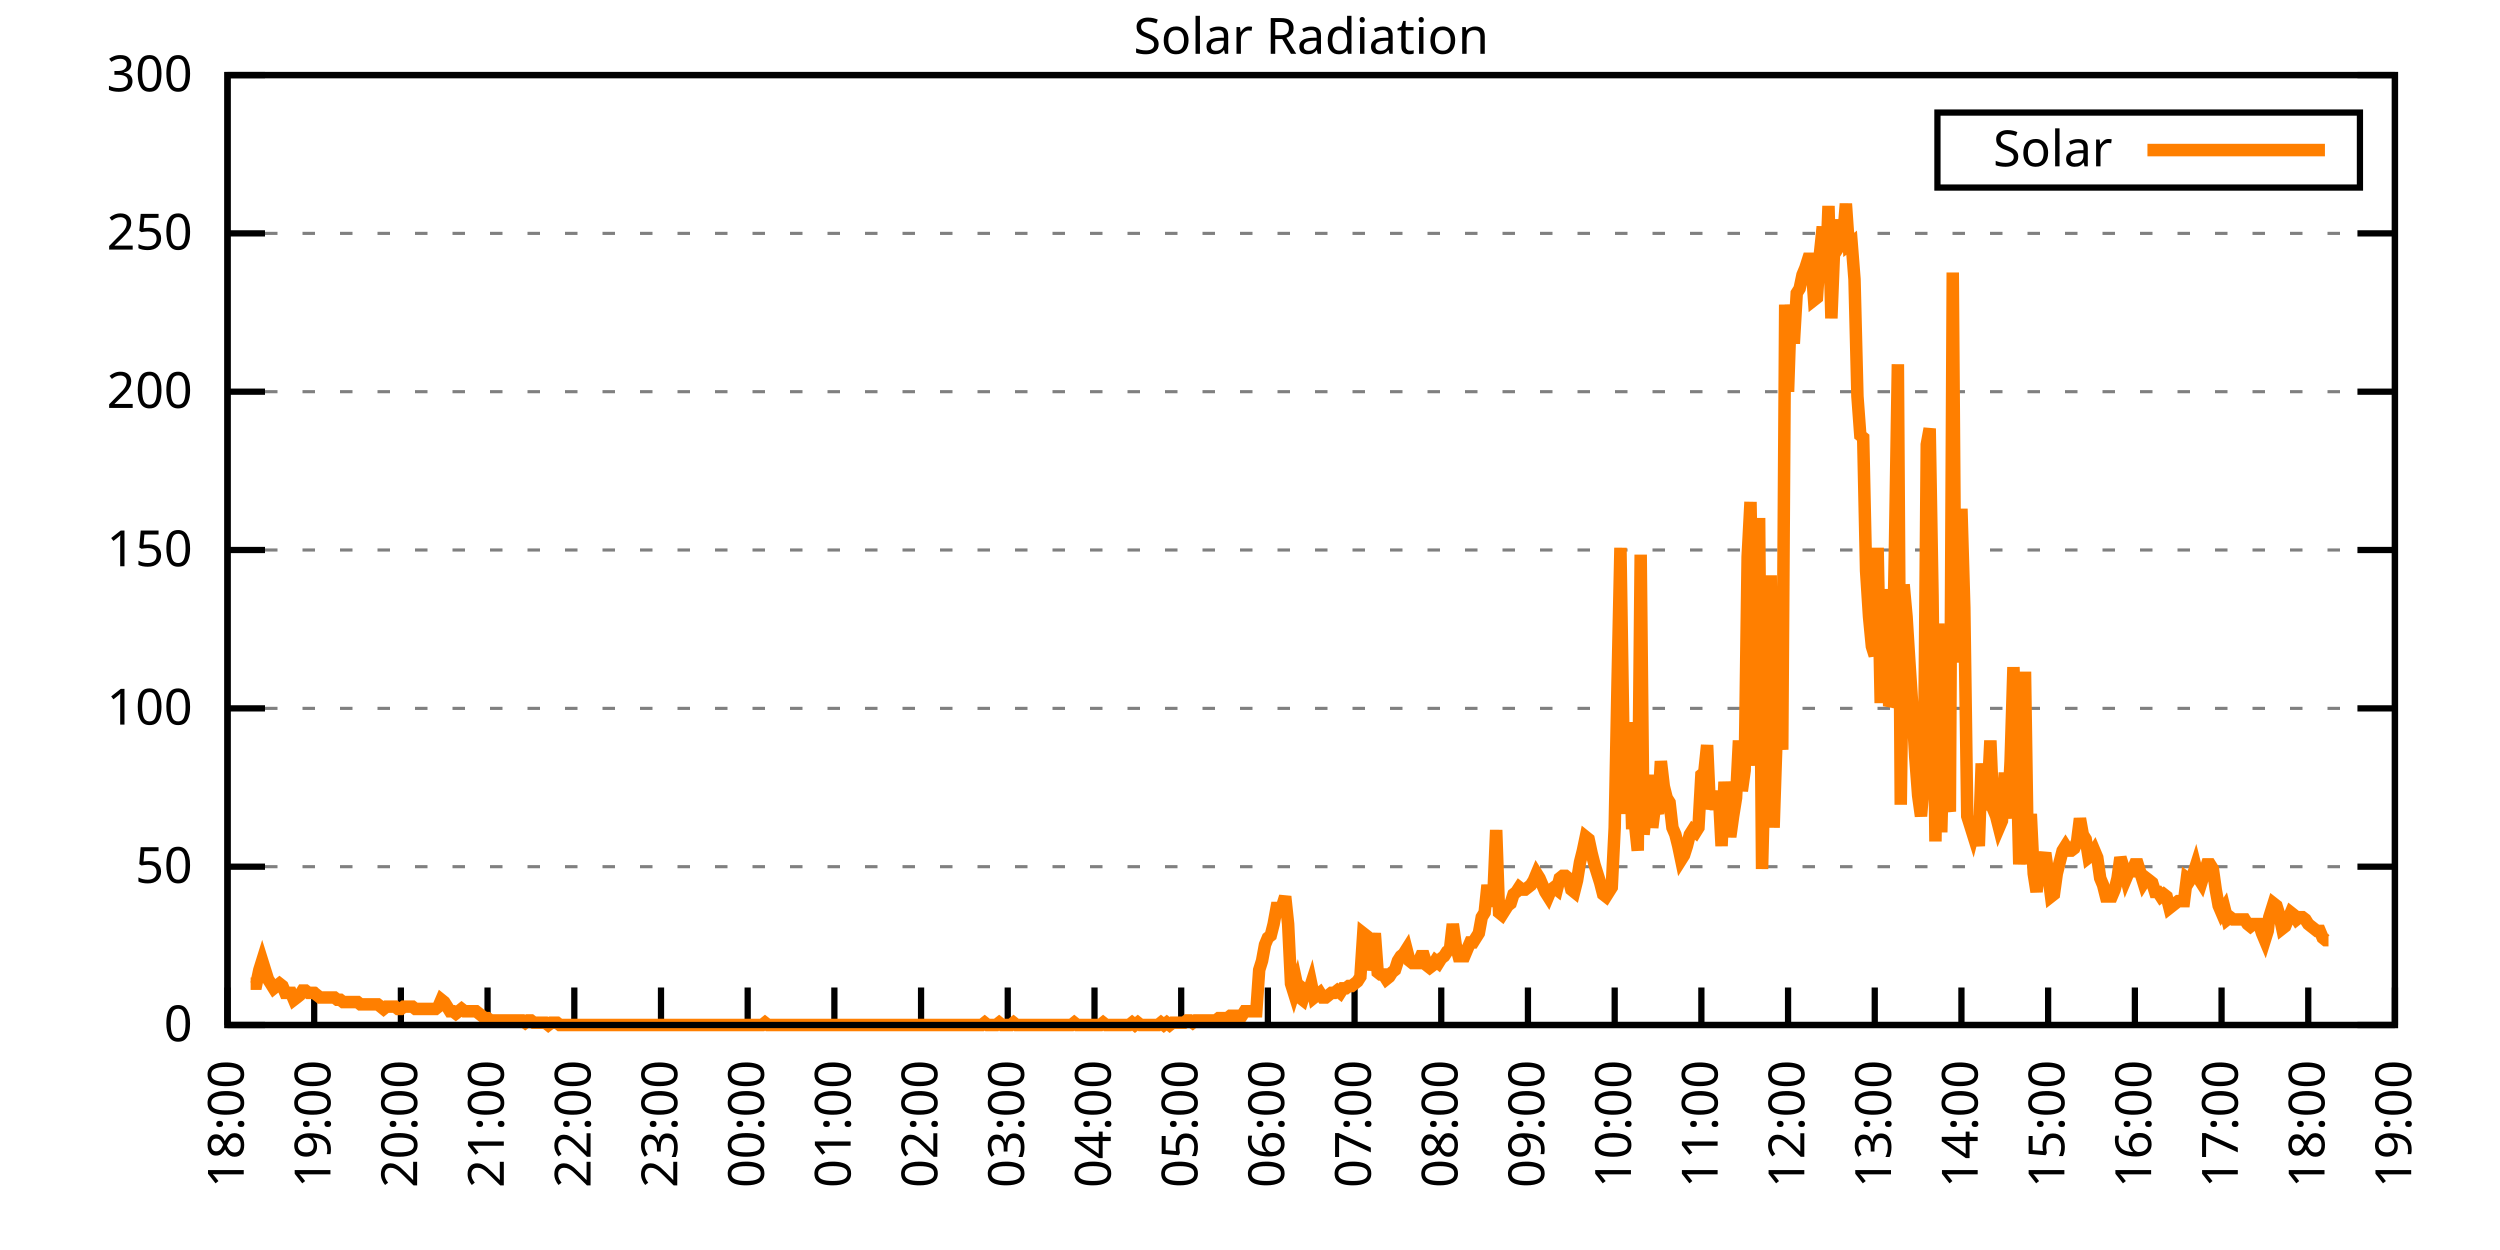
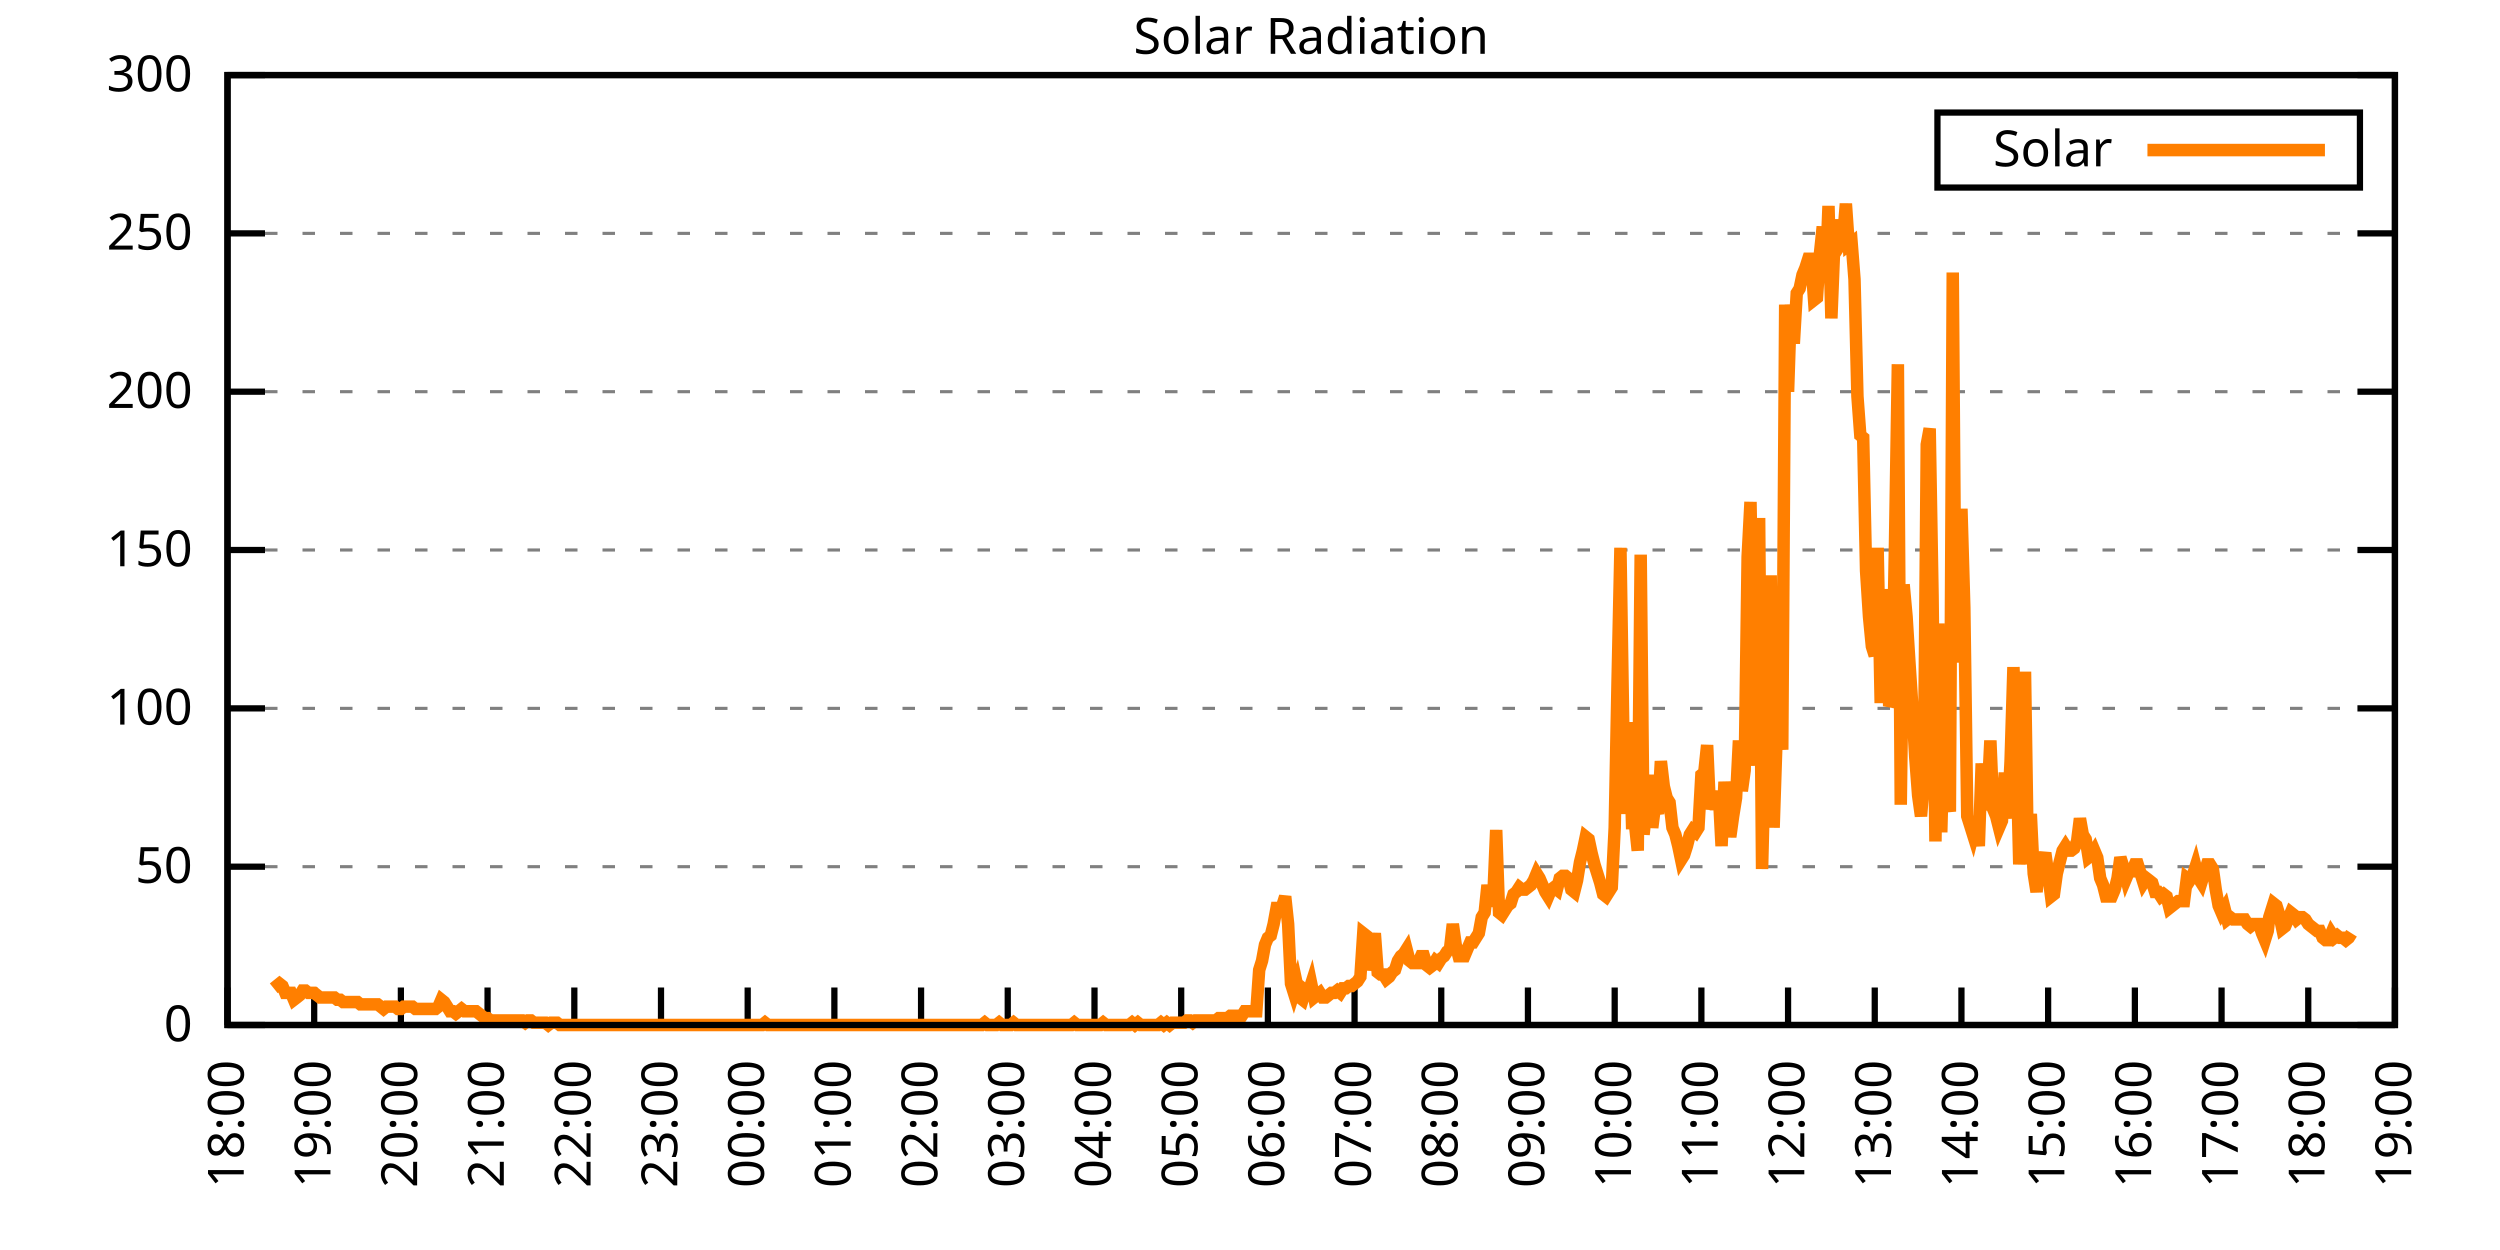
<svg xmlns="http://www.w3.org/2000/svg" xmlns:xlink="http://www.w3.org/1999/xlink" width="400" height="200" viewBox="0 0 400 200">
  <g id="gnuplot_canvas">
    <rect x="0" y="0" width="400" height="200" fill="none" />
    <defs>
      <circle id="gpDot" r="0.5" stroke-width="0.5" stroke="currentColor" />
      <path id="gpPt0" stroke-width="0.333" stroke="currentColor" d="M-1,0 h2 M0,-1 v2" />
      <path id="gpPt1" stroke-width="0.333" stroke="currentColor" d="M-1,-1 L1,1 M1,-1 L-1,1" />
      <path id="gpPt2" stroke-width="0.333" stroke="currentColor" d="M-1,0 L1,0 M0,-1 L0,1 M-1,-1 L1,1 M-1,1 L1,-1" />
      <rect id="gpPt3" stroke-width="0.333" stroke="currentColor" x="-1" y="-1" width="2" height="2" />
      <rect id="gpPt4" stroke-width="0.333" stroke="currentColor" fill="currentColor" x="-1" y="-1" width="2" height="2" />
      <circle id="gpPt5" stroke-width="0.333" stroke="currentColor" cx="0" cy="0" r="1" />
      <use xlink:href="#gpPt5" id="gpPt6" fill="currentColor" stroke="none" />
      <path id="gpPt7" stroke-width="0.333" stroke="currentColor" d="M0,-1.33 L-1.33,0.67 L1.33,0.67 z" />
      <use xlink:href="#gpPt7" id="gpPt8" fill="currentColor" stroke="none" />
      <use xlink:href="#gpPt7" id="gpPt9" stroke="currentColor" transform="rotate(180)" />
      <use xlink:href="#gpPt9" id="gpPt10" fill="currentColor" stroke="none" />
      <use xlink:href="#gpPt3" id="gpPt11" stroke="currentColor" transform="rotate(45)" />
      <use xlink:href="#gpPt11" id="gpPt12" fill="currentColor" stroke="none" />
      <path id="gpPt13" stroke-width="0.333" stroke="currentColor" d="M0,1.330 L1.265,0.411 L0.782,-1.067 L-0.782,-1.076 L-1.265,0.411 z" />
      <use xlink:href="#gpPt13" id="gpPt14" fill="currentColor" stroke="none" />
      <filter id="textbox" filterUnits="objectBoundingBox" x="0" y="0" height="1" width="1">
        <feFlood flood-color="white" flood-opacity="1" result="bgnd" />
        <feComposite in="SourceGraphic" in2="bgnd" operator="atop" />
      </filter>
      <filter id="greybox" filterUnits="objectBoundingBox" x="0" y="0" height="1" width="1">
        <feFlood flood-color="lightgrey" flood-opacity="1" result="grey" />
        <feComposite in="SourceGraphic" in2="grey" operator="atop" />
      </filter>
    </defs>
    <g fill="none" color="white" stroke="currentColor" stroke-width="1.00" stroke-linecap="butt" stroke-linejoin="miter">
</g>
    <g fill="none" color="black" stroke="currentColor" stroke-width="1.00" stroke-linecap="butt" stroke-linejoin="miter">
      <g stroke="none" shape-rendering="crispEdges">
        <polygon fill="rgb(255, 255, 255)" points="36.40,164.00 383.18,164.00 383.18,12.02 36.40,12.02 " />
      </g>
    </g>
    <g fill="none" color="black" stroke="currentColor" stroke-width="1.00" stroke-linecap="butt" stroke-linejoin="miter">
</g>
    <g fill="none" color="black" stroke="black" stroke-width="0.50" stroke-linecap="butt" stroke-linejoin="miter">
</g>
    <g fill="none" color="gray" stroke="currentColor" stroke-width="0.50" stroke-linecap="butt" stroke-linejoin="miter">
      <path stroke="gray" stroke-dasharray="2,4" class="gridline" d="M36.40,164.00 L383.19,164.00  " />
    </g>
    <g fill="none" color="gray" stroke="gray" stroke-width="1.00" stroke-linecap="butt" stroke-linejoin="miter">
</g>
    <g fill="none" color="black" stroke="currentColor" stroke-width="1.00" stroke-linecap="butt" stroke-linejoin="miter">
      <path stroke="black" d="M36.40,164.00 L42.40,164.00 M383.19,164.00 L377.19,164.00  " />
      <g transform="translate(30.80,166.60)" stroke="none" fill="black" font-family="Sans" font-size="8.00" text-anchor="end">
        <text>
          <tspan font-family="Sans"> 0</tspan>
        </text>
      </g>
    </g>
    <g fill="none" color="black" stroke="currentColor" stroke-width="1.00" stroke-linecap="butt" stroke-linejoin="miter">
</g>
    <g fill="none" color="black" stroke="black" stroke-width="0.50" stroke-linecap="butt" stroke-linejoin="miter">
</g>
    <g fill="none" color="gray" stroke="currentColor" stroke-width="0.50" stroke-linecap="butt" stroke-linejoin="miter">
      <path stroke="gray" stroke-dasharray="2,4" class="gridline" d="M36.40,138.67 L383.19,138.67  " />
    </g>
    <g fill="none" color="gray" stroke="gray" stroke-width="1.00" stroke-linecap="butt" stroke-linejoin="miter">
</g>
    <g fill="none" color="black" stroke="currentColor" stroke-width="1.00" stroke-linecap="butt" stroke-linejoin="miter">
      <path stroke="black" d="M36.40,138.67 L42.40,138.67 M383.19,138.67 L377.19,138.67  " />
      <g transform="translate(30.80,141.27)" stroke="none" fill="black" font-family="Sans" font-size="8.00" text-anchor="end">
        <text>
          <tspan font-family="Sans"> 50</tspan>
        </text>
      </g>
    </g>
    <g fill="none" color="black" stroke="currentColor" stroke-width="1.00" stroke-linecap="butt" stroke-linejoin="miter">
</g>
    <g fill="none" color="black" stroke="black" stroke-width="0.50" stroke-linecap="butt" stroke-linejoin="miter">
</g>
    <g fill="none" color="gray" stroke="currentColor" stroke-width="0.50" stroke-linecap="butt" stroke-linejoin="miter">
      <path stroke="gray" stroke-dasharray="2,4" class="gridline" d="M36.40,113.34 L383.19,113.34  " />
    </g>
    <g fill="none" color="gray" stroke="gray" stroke-width="1.00" stroke-linecap="butt" stroke-linejoin="miter">
</g>
    <g fill="none" color="black" stroke="currentColor" stroke-width="1.00" stroke-linecap="butt" stroke-linejoin="miter">
      <path stroke="black" d="M36.40,113.34 L42.40,113.34 M383.19,113.34 L377.19,113.34  " />
      <g transform="translate(30.80,115.94)" stroke="none" fill="black" font-family="Sans" font-size="8.00" text-anchor="end">
        <text>
          <tspan font-family="Sans"> 100</tspan>
        </text>
      </g>
    </g>
    <g fill="none" color="black" stroke="currentColor" stroke-width="1.00" stroke-linecap="butt" stroke-linejoin="miter">
</g>
    <g fill="none" color="black" stroke="black" stroke-width="0.50" stroke-linecap="butt" stroke-linejoin="miter">
</g>
    <g fill="none" color="gray" stroke="currentColor" stroke-width="0.50" stroke-linecap="butt" stroke-linejoin="miter">
      <path stroke="gray" stroke-dasharray="2,4" class="gridline" d="M36.40,88.00 L383.19,88.00  " />
    </g>
    <g fill="none" color="gray" stroke="gray" stroke-width="1.00" stroke-linecap="butt" stroke-linejoin="miter">
</g>
    <g fill="none" color="black" stroke="currentColor" stroke-width="1.00" stroke-linecap="butt" stroke-linejoin="miter">
      <path stroke="black" d="M36.40,88.00 L42.40,88.00 M383.19,88.00 L377.19,88.00  " />
      <g transform="translate(30.80,90.60)" stroke="none" fill="black" font-family="Sans" font-size="8.00" text-anchor="end">
        <text>
          <tspan font-family="Sans"> 150</tspan>
        </text>
      </g>
    </g>
    <g fill="none" color="black" stroke="currentColor" stroke-width="1.00" stroke-linecap="butt" stroke-linejoin="miter">
</g>
    <g fill="none" color="black" stroke="black" stroke-width="0.50" stroke-linecap="butt" stroke-linejoin="miter">
</g>
    <g fill="none" color="gray" stroke="currentColor" stroke-width="0.50" stroke-linecap="butt" stroke-linejoin="miter">
      <path stroke="gray" stroke-dasharray="2,4" class="gridline" d="M36.40,62.67 L383.19,62.67  " />
    </g>
    <g fill="none" color="gray" stroke="gray" stroke-width="1.00" stroke-linecap="butt" stroke-linejoin="miter">
</g>
    <g fill="none" color="black" stroke="currentColor" stroke-width="1.00" stroke-linecap="butt" stroke-linejoin="miter">
      <path stroke="black" d="M36.40,62.67 L42.40,62.67 M383.19,62.67 L377.19,62.67  " />
      <g transform="translate(30.80,65.27)" stroke="none" fill="black" font-family="Sans" font-size="8.00" text-anchor="end">
        <text>
          <tspan font-family="Sans"> 200</tspan>
        </text>
      </g>
    </g>
    <g fill="none" color="black" stroke="currentColor" stroke-width="1.00" stroke-linecap="butt" stroke-linejoin="miter">
</g>
    <g fill="none" color="black" stroke="black" stroke-width="0.50" stroke-linecap="butt" stroke-linejoin="miter">
</g>
    <g fill="none" color="gray" stroke="currentColor" stroke-width="0.50" stroke-linecap="butt" stroke-linejoin="miter">
      <path stroke="gray" stroke-dasharray="2,4" class="gridline" d="M36.40,37.34 L383.19,37.34  " />
    </g>
    <g fill="none" color="gray" stroke="gray" stroke-width="1.00" stroke-linecap="butt" stroke-linejoin="miter">
</g>
    <g fill="none" color="black" stroke="currentColor" stroke-width="1.00" stroke-linecap="butt" stroke-linejoin="miter">
      <path stroke="black" d="M36.40,37.34 L42.40,37.34 M383.19,37.34 L377.19,37.34  " />
      <g transform="translate(30.80,39.94)" stroke="none" fill="black" font-family="Sans" font-size="8.00" text-anchor="end">
        <text>
          <tspan font-family="Sans"> 250</tspan>
        </text>
      </g>
    </g>
    <g fill="none" color="black" stroke="currentColor" stroke-width="1.00" stroke-linecap="butt" stroke-linejoin="miter">
</g>
    <g fill="none" color="black" stroke="black" stroke-width="0.50" stroke-linecap="butt" stroke-linejoin="miter">
</g>
    <g fill="none" color="gray" stroke="currentColor" stroke-width="0.50" stroke-linecap="butt" stroke-linejoin="miter">
      <path stroke="gray" stroke-dasharray="2,4" class="gridline" d="M36.40,12.01 L383.19,12.01  " />
    </g>
    <g fill="none" color="gray" stroke="gray" stroke-width="1.00" stroke-linecap="butt" stroke-linejoin="miter">
</g>
    <g fill="none" color="black" stroke="currentColor" stroke-width="1.00" stroke-linecap="butt" stroke-linejoin="miter">
      <path stroke="black" d="M36.40,12.01 L42.40,12.01 M383.19,12.01 L377.19,12.01  " />
      <g transform="translate(30.80,14.61)" stroke="none" fill="black" font-family="Sans" font-size="8.00" text-anchor="end">
        <text>
          <tspan font-family="Sans"> 300</tspan>
        </text>
      </g>
    </g>
    <g fill="none" color="black" stroke="currentColor" stroke-width="1.00" stroke-linecap="butt" stroke-linejoin="miter">
      <path stroke="black" d="M36.40,164.00 L36.40,158.00  " />
      <g transform="translate(39.00,169.60) rotate(270.00)" stroke="none" fill="black" font-family="Sans" font-size="8.00" text-anchor="end">
        <text>
          <tspan font-family="Sans">18:00</tspan>
        </text>
      </g>
    </g>
    <g fill="none" color="black" stroke="currentColor" stroke-width="1.00" stroke-linecap="butt" stroke-linejoin="miter">
      <path stroke="black" d="M50.27,164.00 L50.27,158.00  " />
      <g transform="translate(52.87,169.60) rotate(270.00)" stroke="none" fill="black" font-family="Sans" font-size="8.00" text-anchor="end">
        <text>
          <tspan font-family="Sans">19:00</tspan>
        </text>
      </g>
    </g>
    <g fill="none" color="black" stroke="currentColor" stroke-width="1.00" stroke-linecap="butt" stroke-linejoin="miter">
      <path stroke="black" d="M64.14,164.00 L64.14,158.00  " />
      <g transform="translate(66.74,169.60) rotate(270.00)" stroke="none" fill="black" font-family="Sans" font-size="8.00" text-anchor="end">
        <text>
          <tspan font-family="Sans">20:00</tspan>
        </text>
      </g>
    </g>
    <g fill="none" color="black" stroke="currentColor" stroke-width="1.00" stroke-linecap="butt" stroke-linejoin="miter">
      <path stroke="black" d="M78.01,164.00 L78.01,158.00  " />
      <g transform="translate(80.61,169.60) rotate(270.00)" stroke="none" fill="black" font-family="Sans" font-size="8.00" text-anchor="end">
        <text>
          <tspan font-family="Sans">21:00</tspan>
        </text>
      </g>
    </g>
    <g fill="none" color="black" stroke="currentColor" stroke-width="1.00" stroke-linecap="butt" stroke-linejoin="miter">
      <path stroke="black" d="M91.89,164.00 L91.89,158.00  " />
      <g transform="translate(94.49,169.60) rotate(270.00)" stroke="none" fill="black" font-family="Sans" font-size="8.00" text-anchor="end">
        <text>
          <tspan font-family="Sans">22:00</tspan>
        </text>
      </g>
    </g>
    <g fill="none" color="black" stroke="currentColor" stroke-width="1.00" stroke-linecap="butt" stroke-linejoin="miter">
      <path stroke="black" d="M105.76,164.00 L105.76,158.00  " />
      <g transform="translate(108.36,169.60) rotate(270.00)" stroke="none" fill="black" font-family="Sans" font-size="8.00" text-anchor="end">
        <text>
          <tspan font-family="Sans">23:00</tspan>
        </text>
      </g>
    </g>
    <g fill="none" color="black" stroke="currentColor" stroke-width="1.00" stroke-linecap="butt" stroke-linejoin="miter">
      <path stroke="black" d="M119.63,164.00 L119.63,158.00  " />
      <g transform="translate(122.23,169.60) rotate(270.00)" stroke="none" fill="black" font-family="Sans" font-size="8.00" text-anchor="end">
        <text>
          <tspan font-family="Sans">00:00</tspan>
        </text>
      </g>
    </g>
    <g fill="none" color="black" stroke="currentColor" stroke-width="1.00" stroke-linecap="butt" stroke-linejoin="miter">
      <path stroke="black" d="M133.50,164.00 L133.50,158.00  " />
      <g transform="translate(136.10,169.60) rotate(270.00)" stroke="none" fill="black" font-family="Sans" font-size="8.00" text-anchor="end">
        <text>
          <tspan font-family="Sans">01:00</tspan>
        </text>
      </g>
    </g>
    <g fill="none" color="black" stroke="currentColor" stroke-width="1.00" stroke-linecap="butt" stroke-linejoin="miter">
      <path stroke="black" d="M147.37,164.00 L147.37,158.00  " />
      <g transform="translate(149.97,169.60) rotate(270.00)" stroke="none" fill="black" font-family="Sans" font-size="8.00" text-anchor="end">
        <text>
          <tspan font-family="Sans">02:00</tspan>
        </text>
      </g>
    </g>
    <g fill="none" color="black" stroke="currentColor" stroke-width="1.00" stroke-linecap="butt" stroke-linejoin="miter">
      <path stroke="black" d="M161.24,164.00 L161.24,158.00  " />
      <g transform="translate(163.84,169.60) rotate(270.00)" stroke="none" fill="black" font-family="Sans" font-size="8.00" text-anchor="end">
        <text>
          <tspan font-family="Sans">03:00</tspan>
        </text>
      </g>
    </g>
    <g fill="none" color="black" stroke="currentColor" stroke-width="1.00" stroke-linecap="butt" stroke-linejoin="miter">
      <path stroke="black" d="M175.12,164.00 L175.12,158.00  " />
      <g transform="translate(177.72,169.60) rotate(270.00)" stroke="none" fill="black" font-family="Sans" font-size="8.00" text-anchor="end">
        <text>
          <tspan font-family="Sans">04:00</tspan>
        </text>
      </g>
    </g>
    <g fill="none" color="black" stroke="currentColor" stroke-width="1.00" stroke-linecap="butt" stroke-linejoin="miter">
      <path stroke="black" d="M188.99,164.00 L188.99,158.00  " />
      <g transform="translate(191.59,169.60) rotate(270.00)" stroke="none" fill="black" font-family="Sans" font-size="8.00" text-anchor="end">
        <text>
          <tspan font-family="Sans">05:00</tspan>
        </text>
      </g>
    </g>
    <g fill="none" color="black" stroke="currentColor" stroke-width="1.00" stroke-linecap="butt" stroke-linejoin="miter">
      <path stroke="black" d="M202.86,164.00 L202.86,158.00  " />
      <g transform="translate(205.46,169.60) rotate(270.00)" stroke="none" fill="black" font-family="Sans" font-size="8.00" text-anchor="end">
        <text>
          <tspan font-family="Sans">06:00</tspan>
        </text>
      </g>
    </g>
    <g fill="none" color="black" stroke="currentColor" stroke-width="1.00" stroke-linecap="butt" stroke-linejoin="miter">
      <path stroke="black" d="M216.73,164.00 L216.73,158.00  " />
      <g transform="translate(219.33,169.60) rotate(270.00)" stroke="none" fill="black" font-family="Sans" font-size="8.00" text-anchor="end">
        <text>
          <tspan font-family="Sans">07:00</tspan>
        </text>
      </g>
    </g>
    <g fill="none" color="black" stroke="currentColor" stroke-width="1.00" stroke-linecap="butt" stroke-linejoin="miter">
      <path stroke="black" d="M230.60,164.00 L230.60,158.00  " />
      <g transform="translate(233.20,169.60) rotate(270.00)" stroke="none" fill="black" font-family="Sans" font-size="8.00" text-anchor="end">
        <text>
          <tspan font-family="Sans">08:00</tspan>
        </text>
      </g>
    </g>
    <g fill="none" color="black" stroke="currentColor" stroke-width="1.00" stroke-linecap="butt" stroke-linejoin="miter">
      <path stroke="black" d="M244.47,164.00 L244.47,158.00  " />
      <g transform="translate(247.07,169.60) rotate(270.00)" stroke="none" fill="black" font-family="Sans" font-size="8.00" text-anchor="end">
        <text>
          <tspan font-family="Sans">09:00</tspan>
        </text>
      </g>
    </g>
    <g fill="none" color="black" stroke="currentColor" stroke-width="1.00" stroke-linecap="butt" stroke-linejoin="miter">
      <path stroke="black" d="M258.35,164.00 L258.35,158.00  " />
      <g transform="translate(260.95,169.60) rotate(270.00)" stroke="none" fill="black" font-family="Sans" font-size="8.00" text-anchor="end">
        <text>
          <tspan font-family="Sans">10:00</tspan>
        </text>
      </g>
    </g>
    <g fill="none" color="black" stroke="currentColor" stroke-width="1.00" stroke-linecap="butt" stroke-linejoin="miter">
      <path stroke="black" d="M272.22,164.00 L272.22,158.00  " />
      <g transform="translate(274.82,169.60) rotate(270.00)" stroke="none" fill="black" font-family="Sans" font-size="8.00" text-anchor="end">
        <text>
          <tspan font-family="Sans">11:00</tspan>
        </text>
      </g>
    </g>
    <g fill="none" color="black" stroke="currentColor" stroke-width="1.00" stroke-linecap="butt" stroke-linejoin="miter">
      <path stroke="black" d="M286.09,164.00 L286.09,158.00  " />
      <g transform="translate(288.69,169.60) rotate(270.00)" stroke="none" fill="black" font-family="Sans" font-size="8.00" text-anchor="end">
        <text>
          <tspan font-family="Sans">12:00</tspan>
        </text>
      </g>
    </g>
    <g fill="none" color="black" stroke="currentColor" stroke-width="1.00" stroke-linecap="butt" stroke-linejoin="miter">
      <path stroke="black" d="M299.96,164.00 L299.96,158.00  " />
      <g transform="translate(302.56,169.60) rotate(270.00)" stroke="none" fill="black" font-family="Sans" font-size="8.00" text-anchor="end">
        <text>
          <tspan font-family="Sans">13:00</tspan>
        </text>
      </g>
    </g>
    <g fill="none" color="black" stroke="currentColor" stroke-width="1.00" stroke-linecap="butt" stroke-linejoin="miter">
      <path stroke="black" d="M313.83,164.00 L313.83,158.00  " />
      <g transform="translate(316.43,169.60) rotate(270.00)" stroke="none" fill="black" font-family="Sans" font-size="8.00" text-anchor="end">
        <text>
          <tspan font-family="Sans">14:00</tspan>
        </text>
      </g>
    </g>
    <g fill="none" color="black" stroke="currentColor" stroke-width="1.00" stroke-linecap="butt" stroke-linejoin="miter">
      <path stroke="black" d="M327.70,164.00 L327.70,158.00  " />
      <g transform="translate(330.30,169.60) rotate(270.00)" stroke="none" fill="black" font-family="Sans" font-size="8.00" text-anchor="end">
        <text>
          <tspan font-family="Sans">15:00</tspan>
        </text>
      </g>
    </g>
    <g fill="none" color="black" stroke="currentColor" stroke-width="1.00" stroke-linecap="butt" stroke-linejoin="miter">
      <path stroke="black" d="M341.58,164.00 L341.58,158.00  " />
      <g transform="translate(344.18,169.60) rotate(270.00)" stroke="none" fill="black" font-family="Sans" font-size="8.00" text-anchor="end">
        <text>
          <tspan font-family="Sans">16:00</tspan>
        </text>
      </g>
    </g>
    <g fill="none" color="black" stroke="currentColor" stroke-width="1.00" stroke-linecap="butt" stroke-linejoin="miter">
      <path stroke="black" d="M355.45,164.00 L355.45,158.00  " />
      <g transform="translate(358.05,169.60) rotate(270.00)" stroke="none" fill="black" font-family="Sans" font-size="8.00" text-anchor="end">
        <text>
          <tspan font-family="Sans">17:00</tspan>
        </text>
      </g>
    </g>
    <g fill="none" color="black" stroke="currentColor" stroke-width="1.00" stroke-linecap="butt" stroke-linejoin="miter">
      <path stroke="black" d="M369.32,164.00 L369.32,158.00  " />
      <g transform="translate(371.92,169.60) rotate(270.00)" stroke="none" fill="black" font-family="Sans" font-size="8.00" text-anchor="end">
        <text>
          <tspan font-family="Sans">18:00</tspan>
        </text>
      </g>
    </g>
    <g fill="none" color="black" stroke="currentColor" stroke-width="1.00" stroke-linecap="butt" stroke-linejoin="miter">
      <path stroke="black" d="M383.19,164.00 L383.19,158.00  " />
      <g transform="translate(385.79,169.60) rotate(270.00)" stroke="none" fill="black" font-family="Sans" font-size="8.00" text-anchor="end">
        <text>
          <tspan font-family="Sans">19:00</tspan>
        </text>
      </g>
    </g>
    <g fill="none" color="black" stroke="currentColor" stroke-width="1.00" stroke-linecap="butt" stroke-linejoin="miter">
</g>
    <g fill="none" color="black" stroke="currentColor" stroke-width="1.00" stroke-linecap="butt" stroke-linejoin="miter">
      <path stroke="black" d="M36.40,12.01 L36.40,164.00 L383.19,164.00 L383.19,12.01 L36.40,12.01 Z  " />
    </g>
    <g fill="none" color="black" stroke="currentColor" stroke-width="1.00" stroke-linecap="butt" stroke-linejoin="miter">
</g>
    <g fill="none" color="black" stroke="currentColor" stroke-width="1.00" stroke-linecap="butt" stroke-linejoin="miter">
      <path stroke="black" d="M309.99,30.01 L309.99,18.01 L377.59,18.01 L377.59,30.01 L309.99,30.01 Z  " />
    </g>
    <g id="Solar_Radiation_plot_1">
      <g fill="none" color="white" stroke="black" stroke-width="2.00" stroke-linecap="butt" stroke-linejoin="miter">
</g>
      <g fill="none" color="black" stroke="currentColor" stroke-width="2.00" stroke-linecap="butt" stroke-linejoin="miter">
        <g transform="translate(337.99,26.61)" stroke="none" fill="black" font-family="Sans" font-size="8.00" text-anchor="end">
          <text>
            <tspan font-family="Sans">Solar</tspan>
          </text>
        </g>
      </g>
      <g fill="none" color="black" stroke="currentColor" stroke-width="2.00" stroke-linecap="butt" stroke-linejoin="miter">
-         <path stroke="rgb(255, 127,   0)" d="M343.59,24.01 L371.99,24.01 M40.10,157.39 L40.56,157.39 L41.02,157.39 L41.49,155.19 L41.95,153.72 L42.41,155.19   L42.87,156.66 L43.34,157.39 L43.80,158.13 L44.26,157.76 L44.72,157.39 L45.19,157.76 L45.65,158.86 L46.11,158.86   L46.57,158.86 L47.03,159.96 L47.50,159.60 L47.96,159.23 L48.42,158.49 L48.88,158.49 L49.35,158.86 L49.81,158.86   L50.27,158.86 L50.73,159.23 L51.20,159.60 L51.66,159.60 L52.12,159.60 L52.58,159.60 L53.05,159.60 L53.51,159.60   L53.97,159.96 L54.43,159.96 L54.90,160.33 L55.36,160.33 L55.82,160.33 L56.28,160.33 L56.75,160.33 L57.21,160.33   L57.67,160.70 L58.13,160.70 L58.59,160.70 L59.06,160.70 L59.52,160.70 L59.98,160.70 L60.44,160.70 L60.91,161.06   L61.37,161.43 L61.83,161.06 L62.29,161.06 L62.76,161.06 L63.22,161.06 L63.68,161.43 L64.14,161.43 L64.61,161.06   L65.07,161.06 L65.53,161.06 L65.99,161.06 L66.46,161.43 L66.92,161.43 L67.38,161.43 L67.84,161.43 L68.30,161.43   L68.77,161.43 L69.23,161.43 L69.69,161.43 L70.15,161.06 L70.62,159.96 L71.08,160.33 L71.54,161.06 L72.00,161.80   L72.47,161.80 L72.93,162.16 L73.39,161.80 L73.85,161.43 L74.32,161.80 L74.78,161.80 L75.24,161.80 L75.70,161.80   L76.17,161.80 L76.63,162.16 L77.09,162.53 L77.55,162.90 L78.01,162.90 L78.48,163.27 L78.94,163.27 L79.40,163.27   L79.86,163.27 L80.33,163.27 L80.79,163.27 L81.25,163.27 L81.71,163.27 L82.18,163.27 L82.64,163.27 L83.10,163.27   L83.56,163.27 L84.03,163.63 L84.49,163.27 L84.95,163.27 L85.41,163.63 L85.88,163.63 L86.34,163.63 L86.80,163.63   L87.26,163.63 L87.72,164.00 L88.19,163.63 L88.65,163.63 L89.11,163.63 L89.57,164.00 L90.04,164.00 L90.50,164.00   L90.96,164.00 L91.42,164.00 L91.89,164.00 L92.35,164.00 L92.81,164.00 L93.27,164.00 L93.74,164.00 L94.20,164.00   L94.66,164.00 L95.12,164.00 L95.59,164.00 L96.05,164.00 L96.51,164.00 L96.97,164.00 L97.44,164.00 L97.90,164.00   L98.36,164.00 L98.82,164.00 L99.28,164.00 L99.75,164.00 L100.21,164.00 L100.67,164.00 L101.13,164.00 L101.60,164.00   L102.06,164.00 L102.52,164.00 L102.98,164.00 L103.45,164.00 L103.91,164.00 L104.37,164.00 L104.83,164.00 L105.30,164.00   L105.76,164.00 L106.22,164.00 L106.68,164.00 L107.15,164.00 L107.61,164.00 L108.07,164.00 L108.53,164.00 L108.99,164.00   L109.46,164.00 L109.92,164.00 L110.38,164.00 L110.84,164.00 L111.31,164.00 L111.77,164.00 L112.23,164.00 L112.69,164.00   L113.16,164.00 L113.62,164.00 L114.08,164.00 L114.54,164.00 L115.01,164.00 L115.47,164.00 L115.93,164.00 L116.39,164.00   L116.86,164.00 L117.32,164.00 L117.78,164.00 L118.24,164.00 L118.70,164.00 L119.17,164.00 L119.63,164.00 L120.09,164.00   L120.55,164.00 L121.02,164.00 L121.48,164.00 L121.94,164.00 L122.40,163.63 L122.87,164.00 L123.33,164.00 L123.79,164.00   L124.25,164.00 L124.72,164.00 L125.18,164.00 L125.64,164.00 L126.10,164.00 L126.57,164.00 L127.03,164.00 L127.49,164.00   L127.95,164.00 L128.41,164.00 L128.88,164.00 L129.34,164.00 L129.80,164.00 L130.26,164.00 L130.73,164.00 L131.19,164.00   L131.65,164.00 L132.11,164.00 L132.58,164.00 L133.04,164.00 L133.50,164.00 L133.96,164.00 L134.43,164.00 L134.89,164.00   L135.35,164.00 L135.81,164.00 L136.28,164.00 L136.74,164.00 L137.20,164.00 L137.66,164.00 L138.13,164.00 L138.59,164.00   L139.05,164.00 L139.51,164.00 L139.97,164.00 L140.44,164.00 L140.90,164.00 L141.36,164.00 L141.82,164.00 L142.29,164.00   L142.75,164.00 L143.21,164.00 L143.67,164.00 L144.14,164.00 L144.60,164.00 L145.06,164.00 L145.52,164.00 L145.99,164.00   L146.45,164.00 L146.91,164.00 L147.37,164.00 L147.84,164.00 L148.30,164.00 L148.76,164.00 L149.22,164.00 L149.68,164.00   L150.15,164.00 L150.61,164.00 L151.07,164.00 L151.53,164.00 L152.00,164.00 L152.46,164.00 L152.92,164.00 L153.38,164.00   L153.85,164.00 L154.31,164.00 L154.77,164.00 L155.23,164.00 L155.70,164.00 L156.16,164.00 L156.62,164.00 L157.08,164.00   L157.55,163.63 L158.01,164.00 L158.47,164.00 L158.93,164.00 L159.39,164.00 L159.86,163.63 L160.32,164.00 L160.78,164.00   L161.24,164.00 L161.71,164.00 L162.17,163.63 L162.63,164.00 L163.09,164.00 L163.56,164.00 L164.02,164.00 L164.48,164.00   L164.94,164.00 L165.41,164.00 L165.87,164.00 L166.33,164.00 L166.79,164.00 L167.26,164.00 L167.72,164.00 L168.18,164.00   L168.64,164.00 L169.10,164.00 L169.57,164.00 L170.03,164.00 L170.49,164.00 L170.95,164.00 L171.42,164.00 L171.88,163.63   L172.34,164.00 L172.80,164.00 L173.27,164.00 L173.73,164.00 L174.19,164.00 L174.65,164.00 L175.12,164.00 L175.58,164.00   L176.04,164.00 L176.50,163.63 L176.97,164.00 L177.43,164.00 L177.89,164.00 L178.35,164.00 L178.82,164.00 L179.28,164.00   L179.74,164.00 L180.20,164.00 L180.66,164.00 L181.13,163.63 L181.59,164.00 L182.05,163.63 L182.51,164.00 L182.98,164.00   L183.44,164.00 L183.90,164.00 L184.36,164.00 L184.83,164.00 L185.29,164.00 L185.75,163.63 L186.21,164.00 L186.68,163.63   L187.14,164.00 L187.60,163.63 L188.06,163.63 L188.53,163.63 L188.99,163.63 L189.45,163.63 L189.91,163.27 L190.37,163.27   L190.84,163.63 L191.30,163.27 L191.76,163.27 L192.22,163.27 L192.69,163.27 L193.15,163.27 L193.61,163.27 L194.07,163.27   L194.54,163.27 L195.00,162.90 L195.46,162.90 L195.92,162.90 L196.39,162.90 L196.85,162.53 L197.31,162.53 L197.77,162.53   L198.24,162.53 L198.70,162.53 L199.16,161.80 L199.62,161.80 L200.08,161.80 L200.55,161.80 L201.01,161.80 L201.47,155.19   L201.93,153.72 L202.40,151.15 L202.86,150.05 L203.32,149.68 L203.78,147.85 L204.25,145.28 L204.71,145.28 L205.17,144.91   L205.63,143.44 L206.10,147.85 L206.56,157.39 L207.02,158.86 L207.48,157.39 L207.95,159.60 L208.41,159.96 L208.87,158.49   L209.33,158.86 L209.80,157.39 L210.26,159.60 L210.72,159.23 L211.18,158.86 L211.64,159.60 L212.11,159.60 L212.57,159.23   L213.03,158.86 L213.49,158.86 L213.96,158.49 L214.42,158.86 L214.88,158.13 L215.34,158.13 L215.81,157.76 L216.27,157.76   L216.73,157.39 L217.19,157.03 L217.66,156.29 L218.12,149.32 L218.58,149.68 L219.04,155.19 L219.51,152.99 L219.97,149.32   L220.43,155.56 L220.89,155.92 L221.35,155.92 L221.82,156.66 L222.28,156.29 L222.74,155.56 L223.20,155.19 L223.67,153.72   L224.13,152.99 L224.59,152.62 L225.05,151.89 L225.52,153.72 L225.98,154.09 L226.44,154.09 L226.90,154.09 L227.37,152.99   L227.83,152.99 L228.29,154.46 L228.75,154.82 L229.22,154.46 L229.68,153.72 L230.14,154.09 L230.60,153.35 L231.06,152.99   L231.53,152.25 L231.99,151.89 L232.45,147.85 L232.91,151.15 L233.38,152.99 L233.84,152.99 L234.30,152.99 L234.76,151.89   L235.23,150.79 L235.69,150.79 L236.15,150.05 L236.61,149.32 L237.08,146.75 L237.54,146.01 L238.00,141.61 L238.46,144.91   L238.93,143.44 L239.39,132.80 L239.85,146.01 L240.31,146.38 L240.77,145.65 L241.24,144.91 L241.70,144.55 L242.16,143.08   L242.62,142.71 L243.09,141.98 L243.55,142.34 L244.01,142.34 L244.47,141.98 L244.94,141.61 L245.40,140.87 L245.86,139.77   L246.32,140.51 L246.79,141.61 L247.25,142.71 L247.71,143.44 L248.17,142.34 L248.64,141.98 L249.10,142.34 L249.56,140.51   L250.02,140.14 L250.49,140.14 L250.95,140.51 L251.41,142.34 L251.87,142.71 L252.33,140.87 L252.80,137.94 L253.26,136.10   L253.72,133.90 L254.18,134.27 L254.65,136.47 L255.11,138.30 L255.57,139.77 L256.03,141.24 L256.50,143.08 L256.96,143.44   L257.42,142.71 L257.88,141.98 L258.35,132.43 L258.81,108.94 L259.27,87.65 L259.73,117.01 L260.20,130.23 L260.66,115.55   L261.12,131.70 L261.58,131.70 L262.04,136.10 L262.51,88.75 L262.97,133.53 L263.43,129.13 L263.89,123.99 L264.36,132.43   L264.82,128.76 L265.28,130.23 L265.74,121.79 L266.21,125.82 L266.67,127.66 L267.13,128.39 L267.59,132.43 L268.06,133.53   L268.52,135.37 L268.98,137.57 L269.44,136.84 L269.91,135.37 L270.37,133.53 L270.83,132.80 L271.29,133.17 L271.75,132.43   L272.22,123.99 L272.68,123.62 L273.14,119.22 L273.60,129.49 L274.07,126.93 L274.53,129.49 L274.99,126.56 L275.45,135.37   L275.92,125.09 L276.38,130.23 L276.84,133.90 L277.30,130.60 L277.77,127.66 L278.23,118.48 L278.69,126.56 L279.15,123.25   L279.62,89.12 L280.08,80.31 L280.54,106.74 L281.00,122.52 L281.46,82.88 L281.93,139.04 L282.39,120.69 L282.85,128.03   L283.31,92.05 L283.78,132.43 L284.24,118.48 L284.70,114.81 L285.16,119.95 L285.63,48.74 L286.09,62.69 L286.55,48.74   L287.01,54.98 L287.48,46.90 L287.94,46.17 L288.40,43.97 L288.86,42.87 L289.33,41.40 L289.79,41.40 L290.25,48.00   L290.71,47.64 L291.18,40.66 L291.64,36.26 L292.10,45.07 L292.56,32.95 L293.02,50.94 L293.49,39.19 L293.95,35.16   L294.41,39.19 L294.87,38.46 L295.34,32.59 L295.80,39.19 L296.26,38.83 L296.72,44.70 L297.19,63.42 L297.65,69.66   L298.11,70.03 L298.57,91.32 L299.04,98.66 L299.50,103.43 L299.96,104.90 L300.42,87.65 L300.89,111.51 L301.35,111.51   L301.81,94.26 L302.27,112.98 L302.73,111.88 L303.20,86.91 L303.66,58.28 L304.12,128.76 L304.58,93.52 L305.05,98.66   L305.51,106.00 L305.97,112.98 L306.43,121.05 L306.90,127.29 L307.36,130.60 L307.82,125.09 L308.28,71.13 L308.75,68.56   L309.21,95.36 L309.67,134.63 L310.13,99.76 L310.60,133.17 L311.06,115.91 L311.52,127.29 L311.98,129.86 L312.44,43.60   L312.91,106.00 L313.37,97.56 L313.83,81.41 L314.29,97.19 L314.76,130.60 L315.22,132.06 L315.68,133.53 L316.14,131.70   L316.61,135.37 L317.07,122.15 L317.53,129.49 L317.99,128.03 L318.46,118.48 L318.92,129.49 L319.38,130.60 L319.84,132.43   L320.31,131.33 L320.77,123.62 L321.23,130.96 L321.69,121.79 L322.15,106.74 L322.62,119.58 L323.08,138.30 L323.54,131.33   L324.00,107.47 L324.47,138.30 L324.93,130.23 L325.39,139.77 L325.85,142.71 L326.32,137.57 L326.78,137.94 L327.24,136.47   L327.70,139.77 L328.17,143.44 L328.63,143.08 L329.09,139.77 L329.55,137.94 L330.02,136.10 L330.48,135.37 L330.94,136.10   L331.40,136.10 L331.87,135.74 L332.33,134.63 L332.79,130.96 L333.25,133.53 L333.71,134.27 L334.18,137.20 L334.64,136.84   L335.10,136.10 L335.56,137.20 L336.03,140.51 L336.49,141.61 L336.95,143.44 L337.41,143.44 L337.88,143.44 L338.34,142.34   L338.80,140.51 L339.26,137.20 L339.73,138.67 L340.19,140.51 L340.65,139.41 L341.11,139.41 L341.58,138.30 L342.04,138.30   L342.50,139.77 L342.96,141.24 L343.42,140.51 L343.89,140.87 L344.35,141.24 L344.81,142.71 L345.27,142.71 L345.74,143.44   L346.20,143.08 L346.66,143.44 L347.12,145.28 L347.59,144.91 L348.05,144.55 L348.51,144.18 L348.97,144.18 L349.44,144.18   L349.90,140.51 L350.36,140.87 L350.82,140.14 L351.29,138.67 L351.75,140.51 L352.21,141.24 L352.67,139.77 L353.13,138.30   L353.60,138.30 L354.06,139.04 L354.52,142.34 L354.98,144.91 L355.45,146.01 L355.91,145.28 L356.37,147.11 L356.83,146.75   L357.30,147.11 L357.76,147.11 L358.22,147.11 L358.68,147.11 L359.15,147.11 L359.61,147.85 L360.07,148.22 L360.53,147.85   L361.00,147.85 L361.46,147.85 L361.92,149.32 L362.38,150.42 L362.84,148.95 L363.08,146.75 L363.77,144.55 L364.23,144.91   L364.69,146.38 L365.16,148.58 L365.62,148.22 L366.08,147.11 L366.54,146.01 L367.01,146.38 L367.47,147.11 L367.93,146.75   L368.39,146.75 L368.86,147.11 L369.32,147.85 L369.78,148.22 L370.24,148.58 L370.71,148.95 L371.17,148.95 L371.63,150.05   L372.09,150.42 L372.56,150.42  " />
+         <path stroke="rgb(255, 127,   0)" d="M343.59,24.01 L371.99,24.01 M43.80,158.13 L44.26,157.76 L44.72,157.39 L45.19,157.76 L45.65,158.86 L46.11,158.86   L46.57,158.86 L47.03,159.96 L47.50,159.60 L47.96,159.23 L48.42,158.49 L48.88,158.49 L49.35,158.86 L49.81,158.86   L50.27,158.86 L50.73,159.23 L51.20,159.60 L51.66,159.60 L52.12,159.60 L52.58,159.60 L53.05,159.60 L53.51,159.60   L53.97,159.96 L54.43,159.96 L54.90,160.33 L55.36,160.33 L55.82,160.33 L56.28,160.33 L56.75,160.33 L57.21,160.33   L57.67,160.70 L58.13,160.70 L58.59,160.70 L59.06,160.70 L59.52,160.70 L59.98,160.70 L60.44,160.70 L60.91,161.06   L61.37,161.43 L61.83,161.06 L62.29,161.06 L62.76,161.06 L63.22,161.06 L63.68,161.43 L64.14,161.43 L64.61,161.06   L65.07,161.06 L65.53,161.06 L65.99,161.06 L66.46,161.43 L66.92,161.43 L67.38,161.43 L67.84,161.43 L68.30,161.43   L68.77,161.43 L69.23,161.43 L69.69,161.43 L70.15,161.06 L70.62,159.96 L71.08,160.33 L71.54,161.06 L72.00,161.80   L72.47,161.80 L72.93,162.16 L73.39,161.80 L73.85,161.43 L74.32,161.80 L74.78,161.80 L75.24,161.80 L75.70,161.80   L76.17,161.80 L76.63,162.16 L77.09,162.53 L77.55,162.90 L78.01,162.90 L78.48,163.27 L78.94,163.27 L79.40,163.27   L79.86,163.27 L80.33,163.27 L80.79,163.27 L81.25,163.27 L81.71,163.27 L82.18,163.27 L82.64,163.27 L83.10,163.27   L83.56,163.27 L84.03,163.63 L84.49,163.27 L84.95,163.27 L85.41,163.63 L85.88,163.63 L86.34,163.63 L86.80,163.63   L87.26,163.63 L87.72,164.00 L88.19,163.63 L88.65,163.63 L89.11,163.63 L89.57,164.00 L90.04,164.00 L90.50,164.00   L90.96,164.00 L91.42,164.00 L91.89,164.00 L92.35,164.00 L92.81,164.00 L93.27,164.00 L93.74,164.00 L94.20,164.00   L94.66,164.00 L95.12,164.00 L95.59,164.00 L96.05,164.00 L96.51,164.00 L96.97,164.00 L97.44,164.00 L97.90,164.00   L98.36,164.00 L98.82,164.00 L99.28,164.00 L99.75,164.00 L100.21,164.00 L100.67,164.00 L101.13,164.00 L101.60,164.00   L102.06,164.00 L102.52,164.00 L102.98,164.00 L103.45,164.00 L103.91,164.00 L104.37,164.00 L104.83,164.00 L105.30,164.00   L105.76,164.00 L106.22,164.00 L106.68,164.00 L107.15,164.00 L107.61,164.00 L108.07,164.00 L108.53,164.00 L108.99,164.00   L109.46,164.00 L109.92,164.00 L110.38,164.00 L110.84,164.00 L111.31,164.00 L111.77,164.00 L112.23,164.00 L112.69,164.00   L113.16,164.00 L113.62,164.00 L114.08,164.00 L114.54,164.00 L115.01,164.00 L115.47,164.00 L115.93,164.00 L116.39,164.00   L116.86,164.00 L117.32,164.00 L117.78,164.00 L118.24,164.00 L118.70,164.00 L119.17,164.00 L119.63,164.00 L120.09,164.00   L120.55,164.00 L121.02,164.00 L121.48,164.00 L121.94,164.00 L122.40,163.63 L122.87,164.00 L123.33,164.00 L123.79,164.00   L124.25,164.00 L124.72,164.00 L125.18,164.00 L125.64,164.00 L126.10,164.00 L126.57,164.00 L127.03,164.00 L127.49,164.00   L127.95,164.00 L128.41,164.00 L128.88,164.00 L129.34,164.00 L129.80,164.00 L130.26,164.00 L130.73,164.00 L131.19,164.00   L131.65,164.00 L132.11,164.00 L132.58,164.00 L133.04,164.00 L133.50,164.00 L133.96,164.00 L134.43,164.00 L134.89,164.00   L135.35,164.00 L135.81,164.00 L136.28,164.00 L136.74,164.00 L137.20,164.00 L137.66,164.00 L138.13,164.00 L138.59,164.00   L139.05,164.00 L139.51,164.00 L139.97,164.00 L140.44,164.00 L140.90,164.00 L141.36,164.00 L141.82,164.00 L142.29,164.00   L142.75,164.00 L143.21,164.00 L143.67,164.00 L144.14,164.00 L144.60,164.00 L145.06,164.00 L145.52,164.00 L145.99,164.00   L146.45,164.00 L146.91,164.00 L147.37,164.00 L147.84,164.00 L148.30,164.00 L148.76,164.00 L149.22,164.00 L149.68,164.00   L150.15,164.00 L150.61,164.00 L151.07,164.00 L151.53,164.00 L152.00,164.00 L152.46,164.00 L152.92,164.00 L153.38,164.00   L153.85,164.00 L154.31,164.00 L154.77,164.00 L155.23,164.00 L155.70,164.00 L156.16,164.00 L156.62,164.00 L157.08,164.00   L157.55,163.63 L158.01,164.00 L158.47,164.00 L158.93,164.00 L159.39,164.00 L159.86,163.63 L160.32,164.00 L160.78,164.00   L161.24,164.00 L161.71,164.00 L162.17,163.63 L162.63,164.00 L163.09,164.00 L163.56,164.00 L164.02,164.00 L164.48,164.00   L164.94,164.00 L165.41,164.00 L165.87,164.00 L166.33,164.00 L166.79,164.00 L167.26,164.00 L167.72,164.00 L168.18,164.00   L168.64,164.00 L169.10,164.00 L169.57,164.00 L170.03,164.00 L170.49,164.00 L170.95,164.00 L171.42,164.00 L171.88,163.63   L172.34,164.00 L172.80,164.00 L173.27,164.00 L173.73,164.00 L174.19,164.00 L174.65,164.00 L175.12,164.00 L175.58,164.00   L176.04,164.00 L176.50,163.63 L176.97,164.00 L177.43,164.00 L177.89,164.00 L178.35,164.00 L178.82,164.00 L179.28,164.00   L179.74,164.00 L180.20,164.00 L180.66,164.00 L181.13,163.63 L181.59,164.00 L182.05,163.63 L182.51,164.00 L182.98,164.00   L183.44,164.00 L183.90,164.00 L184.36,164.00 L184.83,164.00 L185.29,164.00 L185.75,163.63 L186.21,164.00 L186.68,163.63   L187.14,164.00 L187.60,163.63 L188.06,163.63 L188.53,163.63 L188.99,163.63 L189.45,163.63 L189.91,163.27 L190.37,163.27   L190.84,163.63 L191.30,163.27 L191.76,163.27 L192.22,163.27 L192.69,163.27 L193.15,163.27 L193.61,163.27 L194.07,163.27   L194.54,163.27 L195.00,162.90 L195.46,162.90 L195.92,162.90 L196.39,162.90 L196.85,162.53 L197.31,162.53 L197.77,162.53   L198.24,162.53 L198.70,162.53 L199.16,161.80 L199.62,161.80 L200.08,161.80 L200.55,161.80 L201.01,161.80 L201.47,155.19   L201.93,153.72 L202.40,151.15 L202.86,150.05 L203.32,149.68 L203.78,147.85 L204.25,145.28 L204.71,145.28 L205.17,144.91   L205.63,143.44 L206.10,147.85 L206.56,157.39 L207.02,158.86 L207.48,157.39 L207.95,159.60 L208.41,159.96 L208.87,158.49   L209.33,158.86 L209.80,157.39 L210.26,159.60 L210.72,159.23 L211.18,158.86 L211.64,159.60 L212.11,159.60 L212.57,159.23   L213.03,158.86 L213.49,158.86 L213.96,158.49 L214.42,158.86 L214.88,158.13 L215.34,158.13 L215.81,157.76 L216.27,157.76   L216.73,157.39 L217.19,157.03 L217.66,156.29 L218.12,149.32 L218.58,149.68 L219.04,155.19 L219.51,152.99 L219.97,149.32   L220.43,155.56 L220.89,155.92 L221.35,155.92 L221.82,156.66 L222.28,156.29 L222.74,155.56 L223.20,155.19 L223.67,153.72   L224.13,152.99 L224.59,152.62 L225.05,151.89 L225.52,153.72 L225.98,154.09 L226.44,154.09 L226.90,154.09 L227.37,152.99   L227.83,152.99 L228.29,154.46 L228.75,154.82 L229.22,154.46 L229.68,153.72 L230.14,154.09 L230.60,153.35 L231.06,152.99   L231.53,152.25 L231.99,151.89 L232.45,147.85 L232.91,151.15 L233.38,152.99 L233.84,152.99 L234.30,152.99 L234.76,151.89   L235.23,150.79 L235.69,150.79 L236.15,150.05 L236.61,149.32 L237.08,146.75 L237.54,146.01 L238.00,141.61 L238.46,144.91   L238.93,143.44 L239.39,132.80 L239.85,146.01 L240.31,146.38 L240.77,145.65 L241.24,144.91 L241.70,144.55 L242.16,143.08   L242.62,142.71 L243.09,141.98 L243.55,142.34 L244.01,142.34 L244.47,141.98 L244.94,141.61 L245.40,140.87 L245.86,139.77   L246.32,140.51 L246.79,141.61 L247.25,142.71 L247.71,143.44 L248.17,142.34 L248.64,141.98 L249.10,142.34 L249.56,140.51   L250.02,140.14 L250.49,140.14 L250.95,140.51 L251.41,142.34 L251.87,142.71 L252.33,140.87 L252.80,137.94 L253.26,136.10   L253.72,133.90 L254.18,134.27 L254.65,136.47 L255.11,138.30 L255.57,139.77 L256.03,141.24 L256.50,143.08 L256.96,143.44   L257.42,142.71 L257.88,141.98 L258.35,132.43 L258.81,108.94 L259.27,87.65 L259.73,117.01 L260.20,130.23 L260.66,115.55   L261.12,131.70 L261.58,131.70 L262.04,136.10 L262.51,88.75 L262.97,133.53 L263.43,129.13 L263.89,123.99 L264.36,132.43   L264.82,128.76 L265.28,130.23 L265.74,121.79 L266.21,125.82 L266.67,127.66 L267.13,128.39 L267.59,132.43 L268.06,133.53   L268.52,135.37 L268.98,137.57 L269.44,136.84 L269.91,135.37 L270.37,133.53 L270.83,132.80 L271.29,133.17 L271.75,132.43   L272.22,123.99 L272.68,123.62 L273.14,119.22 L273.60,129.49 L274.07,126.93 L274.53,129.49 L274.99,126.56 L275.45,135.37   L275.92,125.09 L276.38,130.23 L276.84,133.90 L277.30,130.60 L277.77,127.66 L278.23,118.48 L278.69,126.56 L279.15,123.25   L279.62,89.12 L280.08,80.31 L280.54,106.74 L281.00,122.52 L281.46,82.88 L281.93,139.04 L282.39,120.69 L282.85,128.03   L283.31,92.05 L283.78,132.43 L284.24,118.48 L284.70,114.81 L285.16,119.95 L285.63,48.74 L286.09,62.69 L286.55,48.74   L287.01,54.98 L287.48,46.90 L287.94,46.17 L288.40,43.97 L288.86,42.87 L289.33,41.40 L289.79,41.40 L290.25,48.00   L290.71,47.64 L291.18,40.66 L291.64,36.26 L292.10,45.07 L292.56,32.95 L293.02,50.94 L293.49,39.19 L293.95,35.16   L294.41,39.19 L294.87,38.46 L295.34,32.59 L295.80,39.19 L296.26,38.83 L296.72,44.70 L297.19,63.42 L297.65,69.66   L298.11,70.03 L298.57,91.32 L299.04,98.66 L299.50,103.43 L299.96,104.90 L300.42,87.65 L300.89,111.51 L301.35,111.51   L301.81,94.26 L302.27,112.98 L302.73,111.88 L303.20,86.91 L303.66,58.28 L304.12,128.76 L304.58,93.52 L305.05,98.66   L305.51,106.00 L305.97,112.98 L306.43,121.05 L306.90,127.29 L307.36,130.60 L307.82,125.09 L308.28,71.13 L308.75,68.56   L309.21,95.36 L309.67,134.63 L310.13,99.76 L310.60,133.17 L311.06,115.91 L311.52,127.29 L311.98,129.86 L312.44,43.60   L312.91,106.00 L313.37,97.56 L313.83,81.41 L314.29,97.19 L314.76,130.60 L315.22,132.06 L315.68,133.53 L316.14,131.70   L316.61,135.37 L317.07,122.15 L317.53,129.49 L317.99,128.03 L318.46,118.48 L318.92,129.49 L319.38,130.60 L319.84,132.43   L320.31,131.33 L320.77,123.62 L321.23,130.96 L321.69,121.79 L322.15,106.74 L322.62,119.58 L323.08,138.30 L323.54,131.33   L324.00,107.47 L324.47,138.30 L324.93,130.23 L325.39,139.77 L325.85,142.71 L326.32,137.57 L326.78,137.94 L327.24,136.47   L327.70,139.77 L328.17,143.44 L328.63,143.08 L329.09,139.77 L329.55,137.94 L330.02,136.10 L330.48,135.37 L330.94,136.10   L331.40,136.10 L331.87,135.74 L332.33,134.63 L332.79,130.96 L333.25,133.53 L333.71,134.27 L334.18,137.20 L334.64,136.84   L335.10,136.10 L335.56,137.20 L336.03,140.51 L336.49,141.61 L336.95,143.44 L337.41,143.44 L337.88,143.44 L338.34,142.34   L338.80,140.51 L339.26,137.20 L339.73,138.67 L340.19,140.51 L340.65,139.41 L341.11,139.41 L341.58,138.30 L342.04,138.30   L342.50,139.77 L342.96,141.24 L343.42,140.51 L343.89,140.87 L344.35,141.24 L344.81,142.71 L345.27,142.71 L345.74,143.44   L346.20,143.08 L346.66,143.44 L347.12,145.28 L347.59,144.91 L348.05,144.55 L348.51,144.18 L348.97,144.18 L349.44,144.18   L349.90,140.51 L350.36,140.87 L350.82,140.14 L351.29,138.67 L351.75,140.51 L352.21,141.24 L352.67,139.77 L353.13,138.30   L353.60,138.30 L354.06,139.04 L354.52,142.34 L354.98,144.91 L355.45,146.01 L355.91,145.28 L356.37,147.11 L356.83,146.75   L357.30,147.11 L357.76,147.11 L358.22,147.11 L358.68,147.11 L359.15,147.11 L359.61,147.85 L360.07,148.22 L360.53,147.85   L361.00,147.85 L361.46,147.85 L361.92,149.32 L362.38,150.42 L362.84,148.95 L363.08,146.75 L363.77,144.55 L364.23,144.91   L364.69,146.38 L365.16,148.58 L365.62,148.22 L366.08,147.11 L366.54,146.01 L367.01,146.38 L367.47,147.11 L367.93,146.75   L368.39,146.75 L368.86,147.11 L369.32,147.85 L369.78,148.22 L370.24,148.58 L370.71,148.95 L371.17,148.95 L371.63,150.05   L372.09,150.42 L372.56,150.42 L373.02,149.32 L373.48,150.05 L373.94,149.68 L374.40,150.05 L374.87,150.05 L375.33,150.42   L375.79,150.05 L376.25,149.32  " />
      </g>
    </g>
    <g fill="none" color="black" stroke="currentColor" stroke-width="2.00" stroke-linecap="butt" stroke-linejoin="miter">
</g>
    <g fill="none" color="black" stroke="black" stroke-width="1.00" stroke-linecap="butt" stroke-linejoin="miter">
</g>
    <g fill="none" color="black" stroke="currentColor" stroke-width="1.00" stroke-linecap="butt" stroke-linejoin="miter">
      <path stroke="black" d="M36.40,12.01 L36.40,164.00 L383.19,164.00 L383.19,12.01 L36.40,12.01 Z  " />
      <g transform="translate(6.80,88.01) rotate(270.00)" stroke="none" fill="black" font-family="Sans" font-size="8.00" text-anchor="middle">
        <text />
      </g>
    </g>
    <g fill="none" color="black" stroke="currentColor" stroke-width="1.00" stroke-linecap="butt" stroke-linejoin="miter">
</g>
    <g fill="none" color="black" stroke="currentColor" stroke-width="1.00" stroke-linecap="butt" stroke-linejoin="miter">
      <g transform="translate(209.79,8.61)" stroke="none" fill="black" font-family="Sans" font-size="8.00" text-anchor="middle">
        <text>
          <tspan font-family="Sans">Solar Radiation</tspan>
        </text>
      </g>
    </g>
    <g fill="none" color="black" stroke="currentColor" stroke-width="1.00" stroke-linecap="butt" stroke-linejoin="miter">
</g>
  </g>
</svg>
